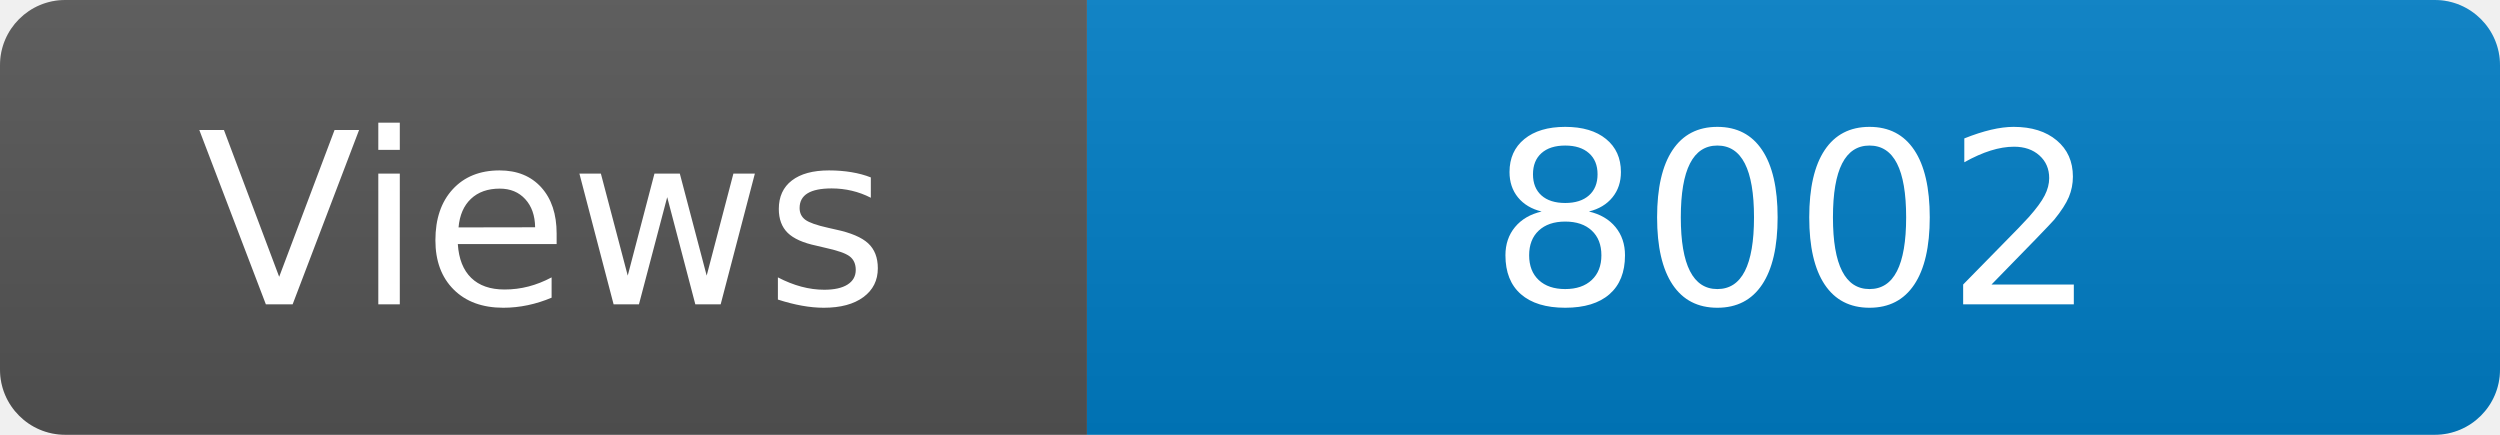
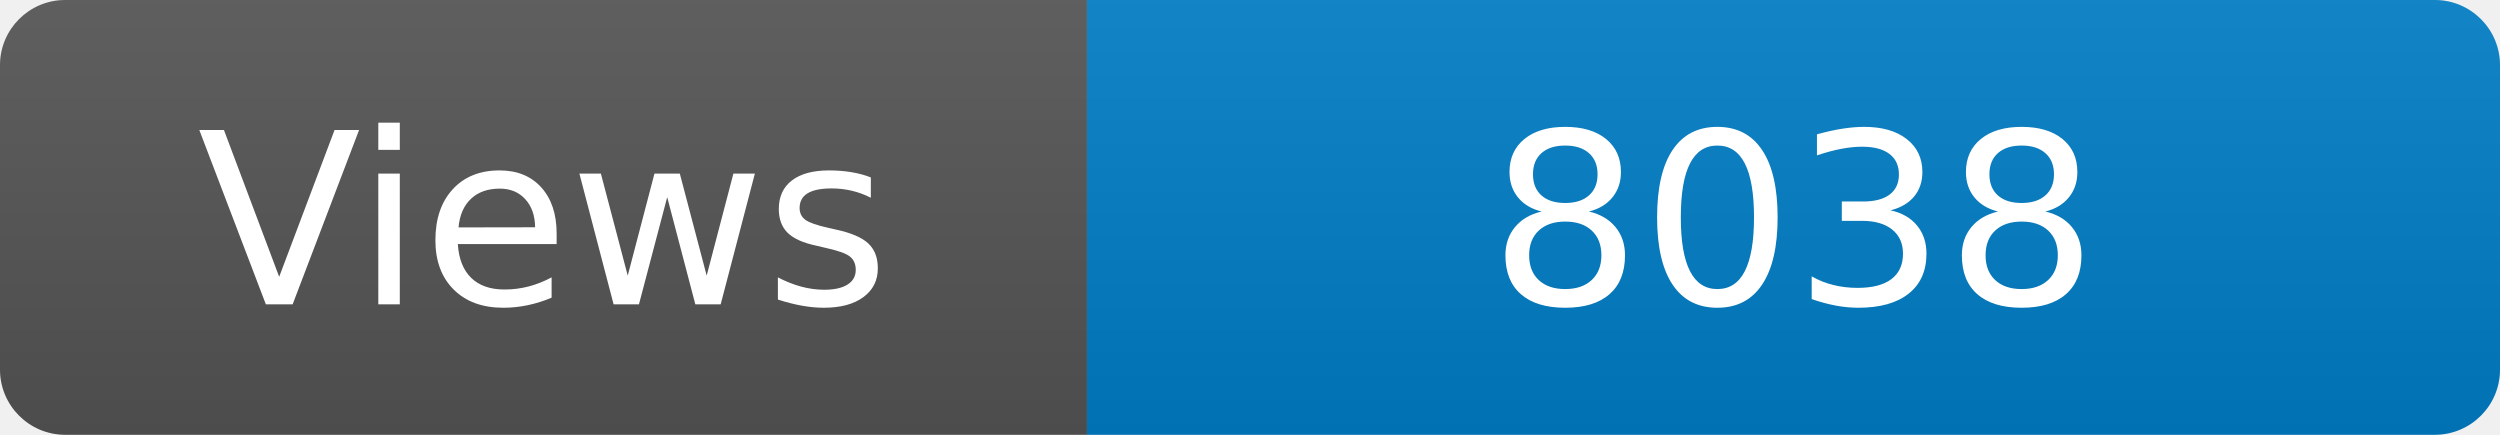
<svg xmlns="http://www.w3.org/2000/svg" width="115" height="20" role="img" aria-label="Maintained?: yes">
  <linearGradient id="s" x2="0" y2="100%">
    <stop offset="0" stop-color="#bbb" stop-opacity=".1" />
    <stop offset="1" stop-opacity=".1" />
  </linearGradient>
  <clipPath id="r">
    <rect width="115" height="20" rx="3" fill="#fff" />
  </clipPath>
  <g clip-path="url(#r)">
    <rect width="50" height="20" fill="#555" />
    <rect x="50" width="160" height="20" fill="#007ec6" />
    <rect width="115" height="20" fill="url(#s)" />
  </g>
  <g fill="#fff" text-anchor="middle" font-family="Verdana,Geneva,DejaVu Sans,sans-serif" font-size="110">
    <text x="250" y="140" transform="scale(.1)" fill="#fff">Views</text>
-     <text x="825" y="140" transform="scale(.1)" fill="#fff">8002</text>
+     <text x="825" y="140" transform="scale(.1)" fill="#fff">8038</text>
  </g>
</svg>
